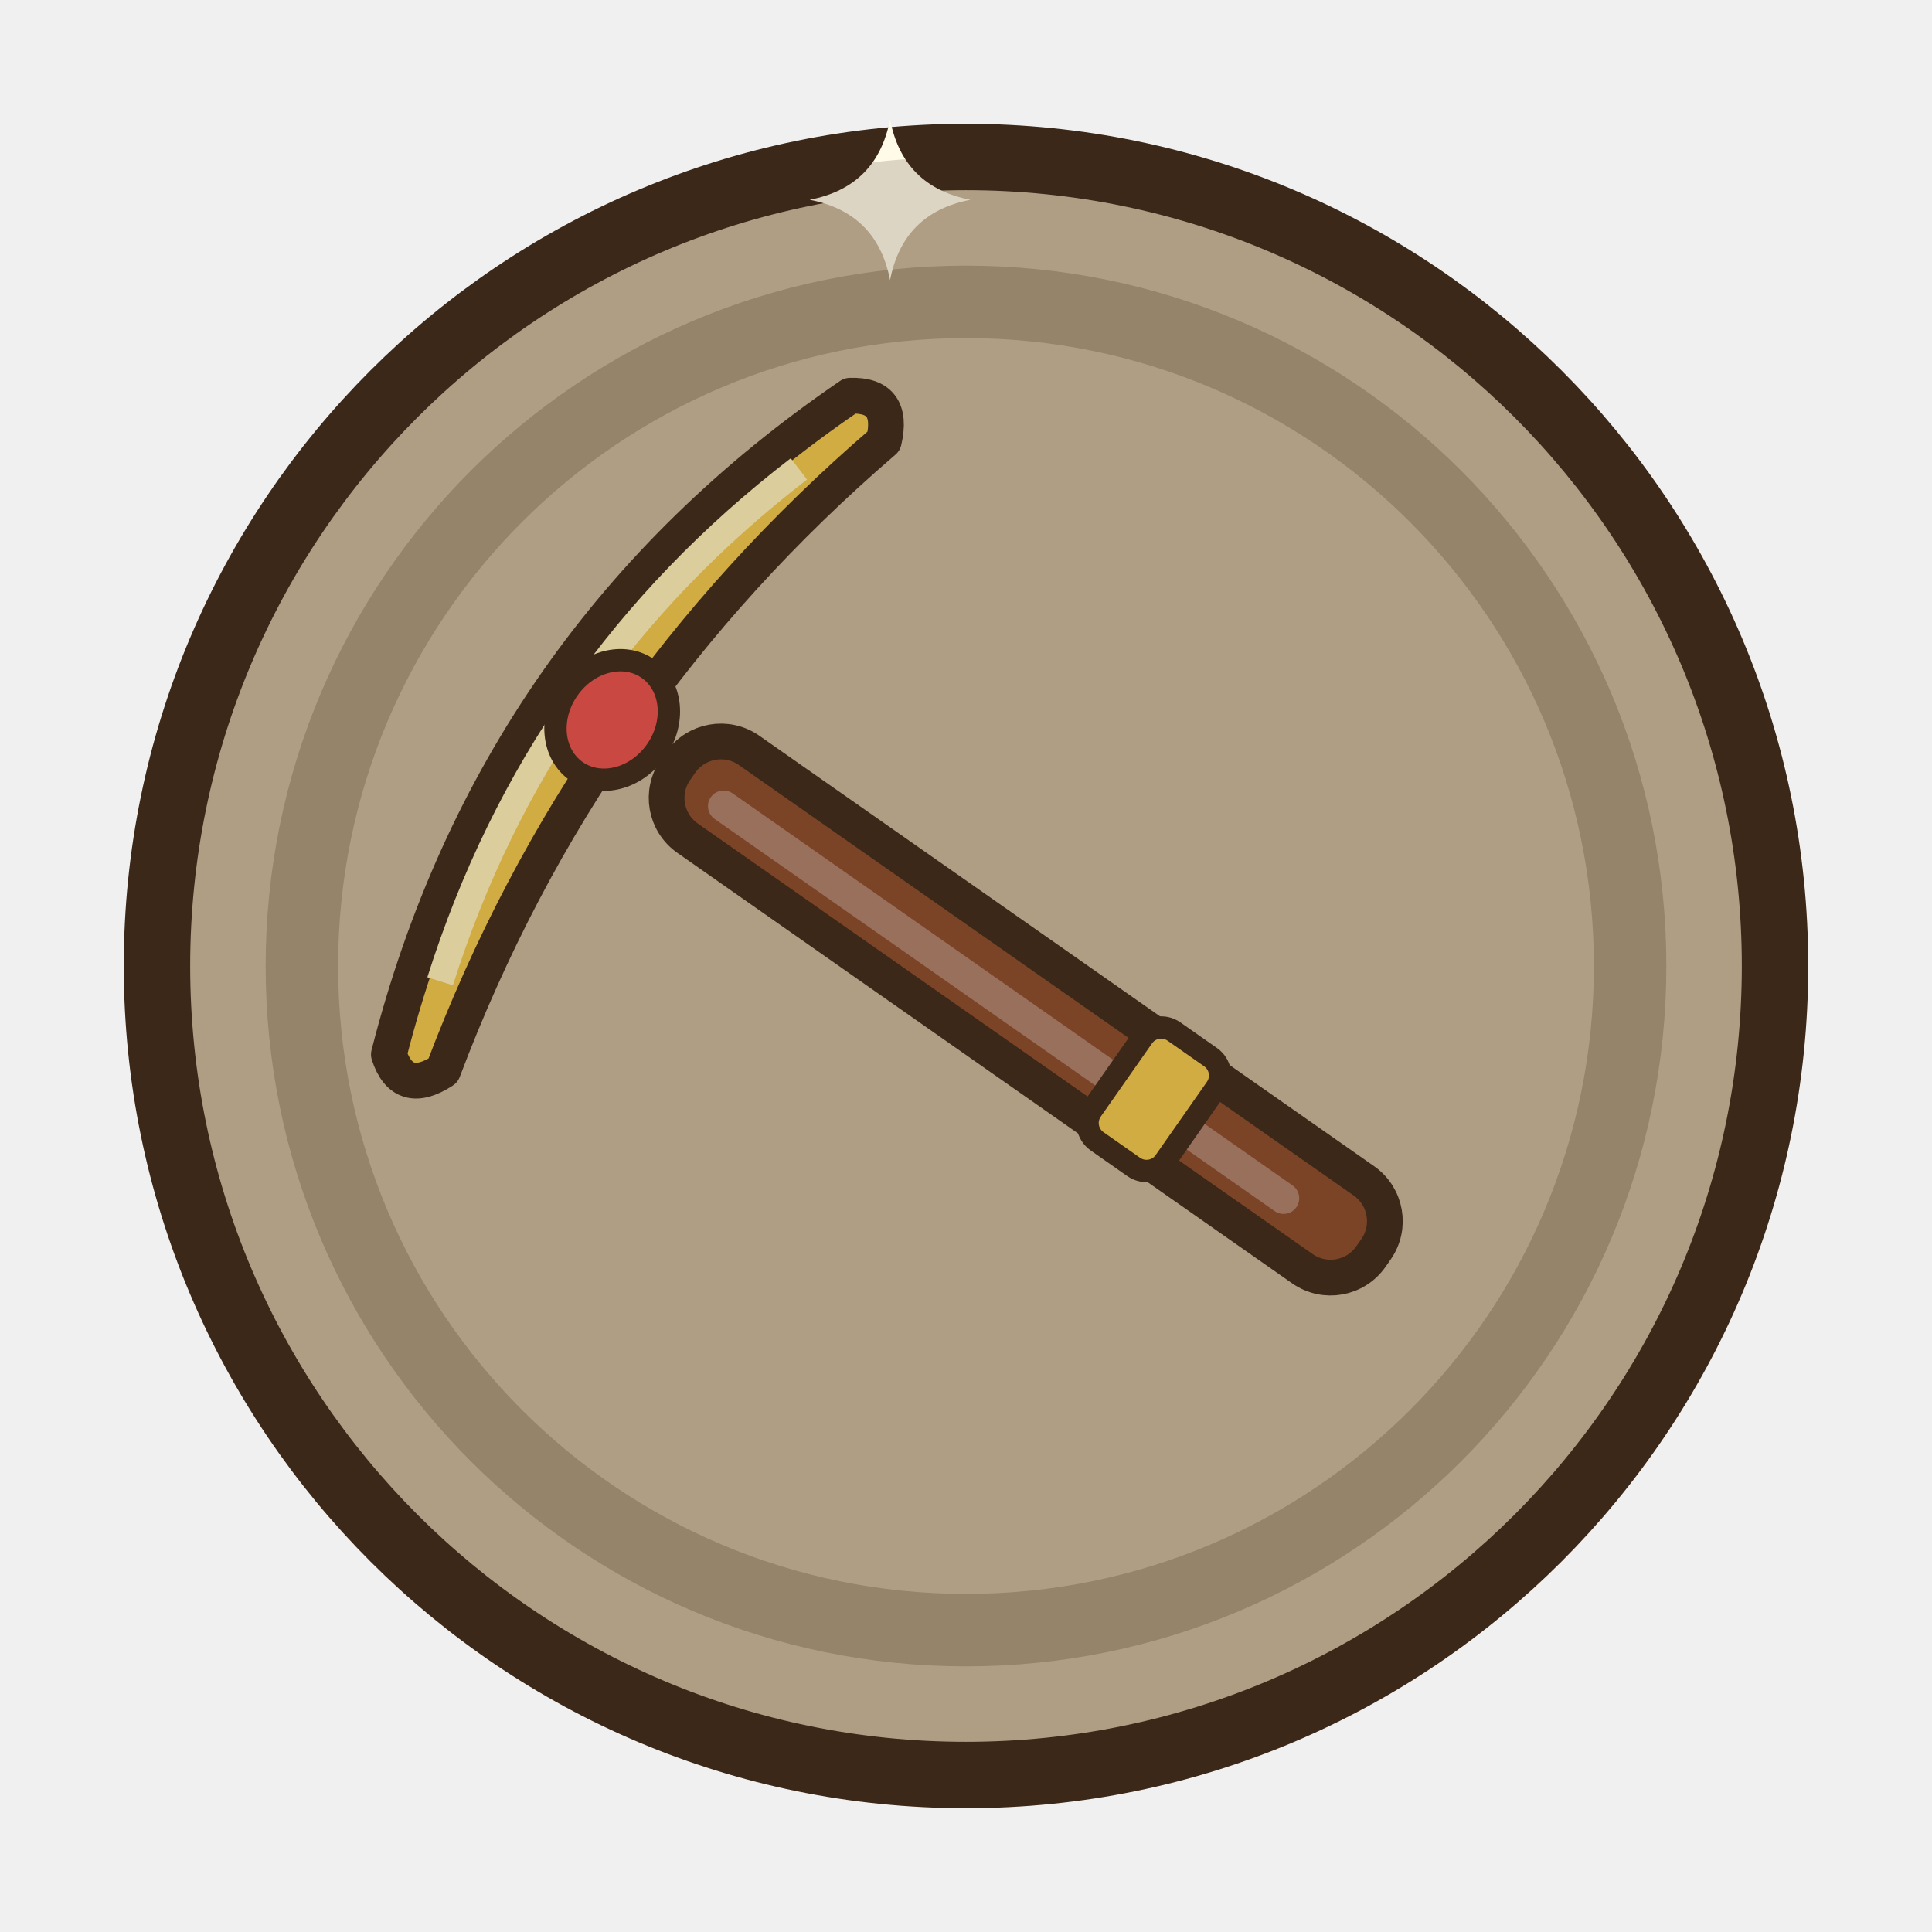
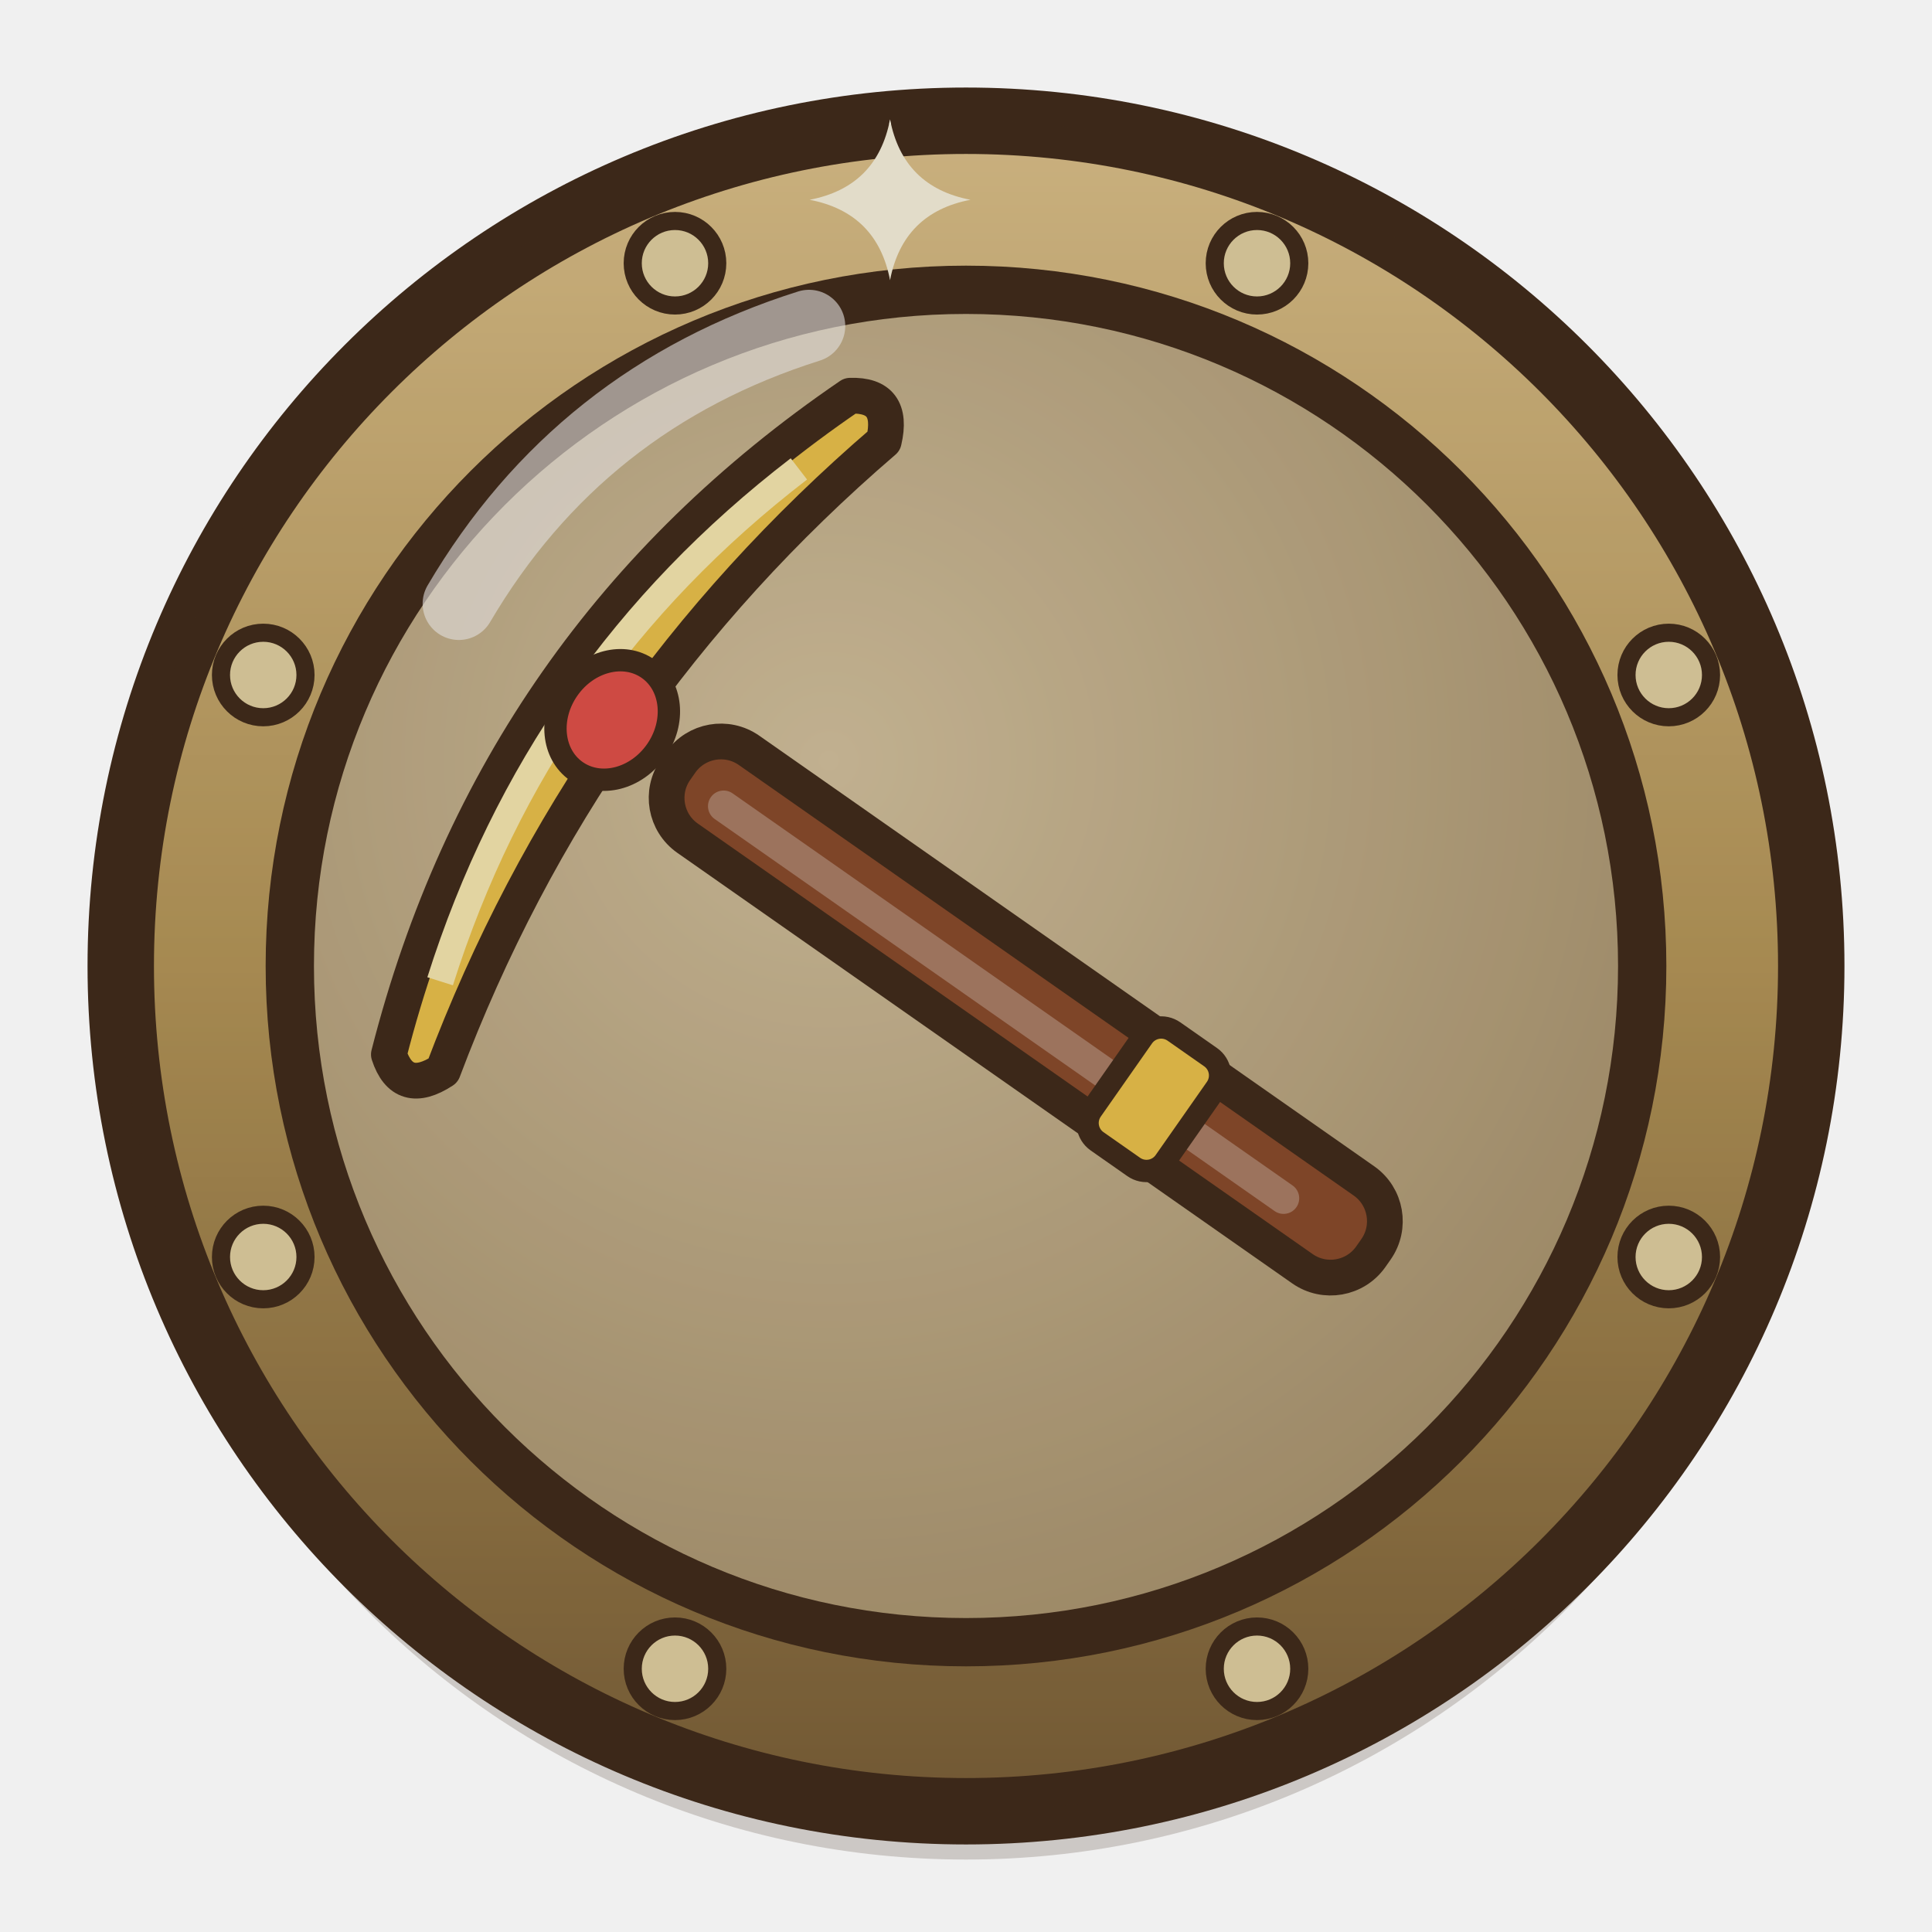
<svg xmlns="http://www.w3.org/2000/svg" width="128" height="128" viewBox="0 0 32 32">
-   <ellipse cx="16" cy="16" rx="13.4" ry="13.4" fill="#C8B89A" stroke="#3C2819" stroke-width="1.1" stroke-linejoin="round" stroke-linecap="round" />
-   <ellipse cx="16" cy="16" rx="11" ry="11" fill="none" stroke="#A8987A" stroke-width="1.2" />
+   <defs>
+     <linearGradient id="mdorr" x1="0" y1="0" x2="0" y2="1">
+       <stop offset="0" stop-color="#E2C890" />
+       <stop offset="0.5" stop-color="#B89A5A" />
+       <stop offset="1" stop-color="#7A6038" />
+     </linearGradient>
+     <radialGradient id="mdorf" cx="0.4" cy="0.35" r="0.75">
+       <stop offset="0" stop-color="#D8C8A4" />
+       <stop offset="1" stop-color="#A8946E" />
+     </radialGradient>
+   </defs>
+   <ellipse cx="16" cy="16.8" rx="14" ry="14" fill="#3C2819" opacity=".2" />
+   <ellipse cx="16" cy="16" rx="14" ry="14" fill="url(#mdorr)" stroke="#3C2819" stroke-width="1.1" stroke-linejoin="round" stroke-linecap="round" />
+   <ellipse cx="16" cy="16" rx="11.2" ry="11.2" fill="url(#mdorf)" stroke="#3C2819" stroke-width="0.8" stroke-linejoin="round" stroke-linecap="round" />
+   <ellipse cx="27.64" cy="20.82" rx="0.7" ry="0.7" fill="#E8D8A8" stroke="#3C2819" stroke-width="0.3" stroke-linejoin="round" stroke-linecap="round" />
+   <ellipse cx="20.82" cy="27.64" rx="0.7" ry="0.7" fill="#E8D8A8" stroke="#3C2819" stroke-width="0.3" stroke-linejoin="round" stroke-linecap="round" />
+   <ellipse cx="11.18" cy="27.64" rx="0.7" ry="0.7" fill="#E8D8A8" stroke="#3C2819" stroke-width="0.3" stroke-linejoin="round" stroke-linecap="round" />
+   <ellipse cx="4.36" cy="20.82" rx="0.7" ry="0.7" fill="#E8D8A8" stroke="#3C2819" stroke-width="0.3" stroke-linejoin="round" stroke-linecap="round" />
+   <ellipse cx="4.36" cy="11.18" rx="0.7" ry="0.7" fill="#E8D8A8" stroke="#3C2819" stroke-width="0.3" stroke-linejoin="round" stroke-linecap="round" />
+   <ellipse cx="11.18" cy="4.36" rx="0.7" ry="0.7" fill="#E8D8A8" stroke="#3C2819" stroke-width="0.3" stroke-linejoin="round" stroke-linecap="round" />
+   <ellipse cx="20.82" cy="4.36" rx="0.7" ry="0.7" fill="#E8D8A8" stroke="#3C2819" stroke-width="0.3" stroke-linejoin="round" stroke-linecap="round" />
+   <ellipse cx="27.64" cy="11.18" rx="0.7" ry="0.7" fill="#E8D8A8" stroke="#3C2819" stroke-width="0.3" stroke-linejoin="round" stroke-linecap="round" />
  <g transform="translate(16 16) scale(0.74) translate(-15.7 -21.15)">
    <g transform="translate(24 27) rotate(-55)">
      <rect x="-1.2" y="-18" width="2.4" height="19" rx="1.1" fill="#8A4A2A" stroke="#3C2819" stroke-width="0.8" stroke-linejoin="round" stroke-linecap="round" />
      <rect x="-0.5" y="-17" width="0.7" height="16" rx="0.35" fill="#FFFFFF" opacity=".3" />
      <rect x="-1.5" y="-6" width="3" height="2" rx="0.5" fill="#F2C94C" stroke="#3C2819" stroke-width="0.5" stroke-linejoin="round" stroke-linecap="round" />
      <g transform="translate(0 -18)">
        <path d="M-9,-1.6 Q0,-5 9,-1.6 Q9.6,-0.8 8.6,-0.4 Q0,-2.6 -8.6,-0.4 Q-9.6,-0.8 -9,-1.6 Z" fill="#F2C94C" stroke="#3C2819" stroke-width="0.8" stroke-linejoin="round" stroke-linecap="round" />
        <path d="M-7,-1.6 Q0,-3.8 7,-1.6" fill="none" stroke="#FFF2B8" stroke-width="0.6" />
        <ellipse cx="0" cy="-1.8" rx="1.4" ry="1.2" fill="#E8504A" stroke="#3C2819" stroke-width="0.5" stroke-linejoin="round" stroke-linecap="round" />
      </g>
    </g>
    <path d="M14,2.2 Q14.29,3.71 15.8,4 Q14.29,4.29 14,5.8 Q13.71,4.29 12.2,4 Q13.71,3.71 14,2.2 Z" fill="#FFFBE8" />
  </g>
-   <ellipse cx="16" cy="16" rx="13.4" ry="13.4" fill="#3C2819" opacity=".18" />
+   <path d="M7.6,10 Q9.6,6.6 13.4,5.4" fill="none" stroke="#FFFFFF" stroke-width="1.2" stroke-linecap="round" stroke-linejoin="round" opacity=".6" />
+   <ellipse cx="16" cy="16" rx="14" ry="14" fill="#3C2819" opacity=".15" />
</svg>
